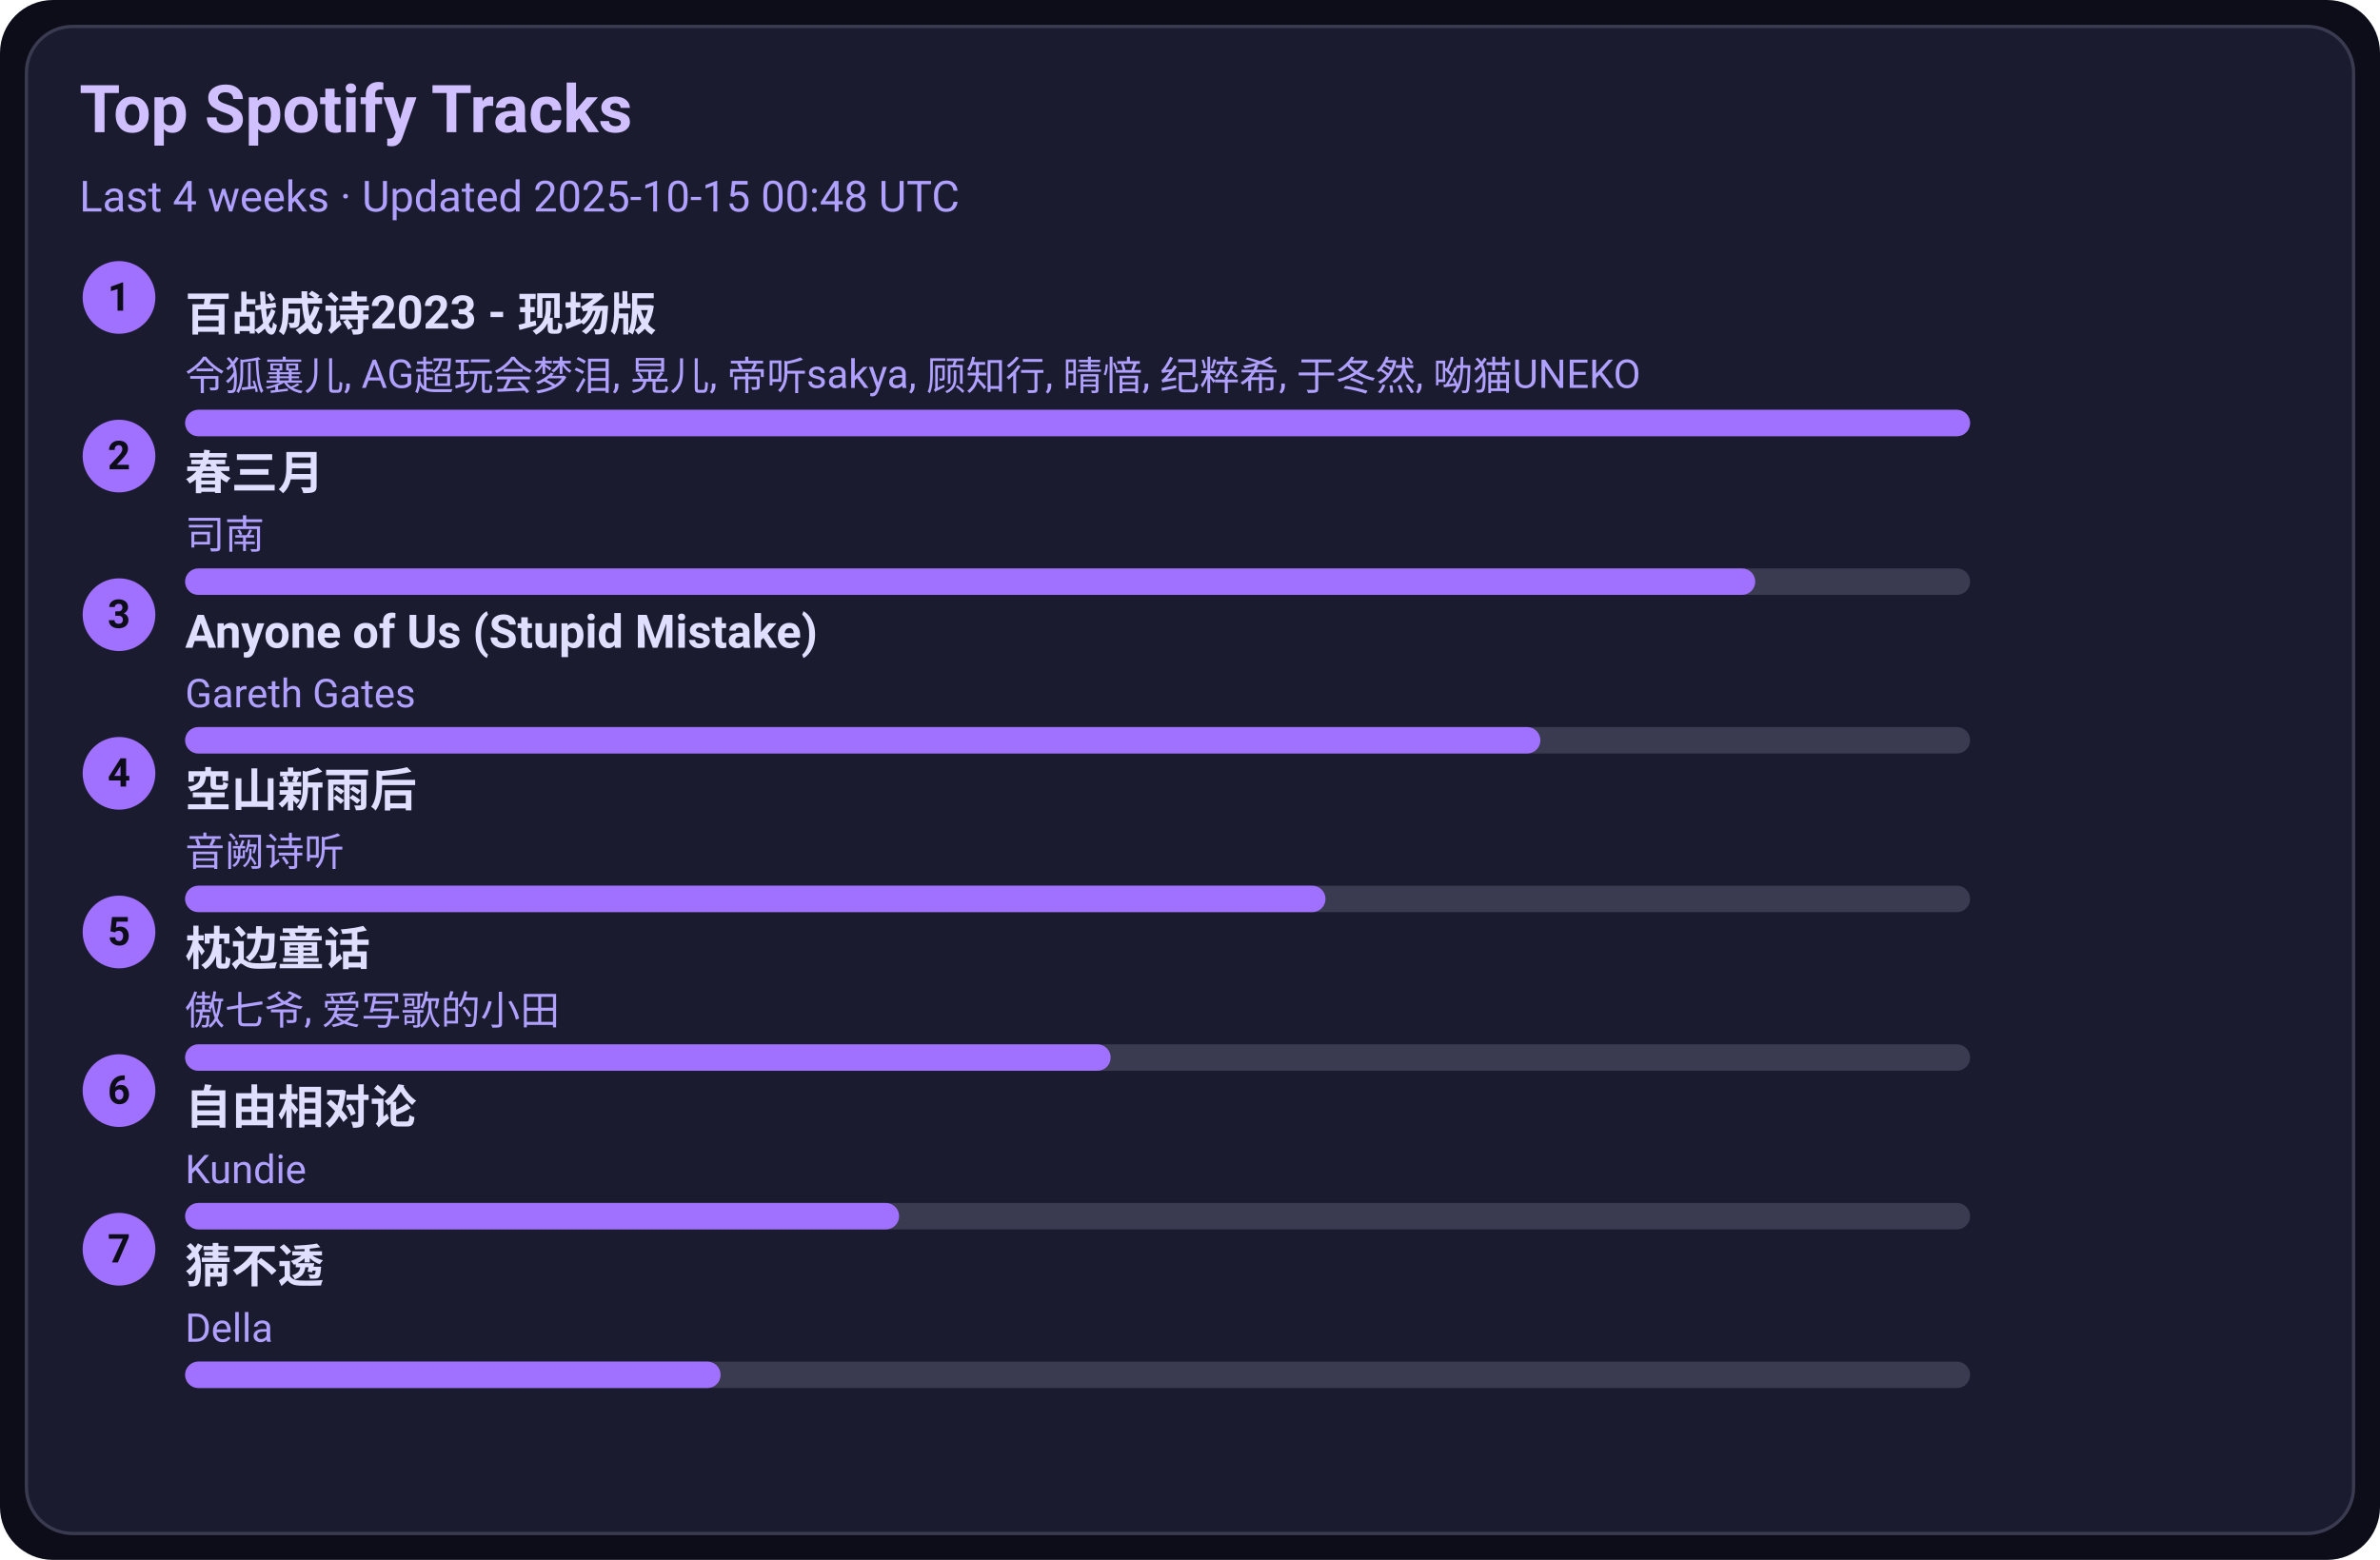
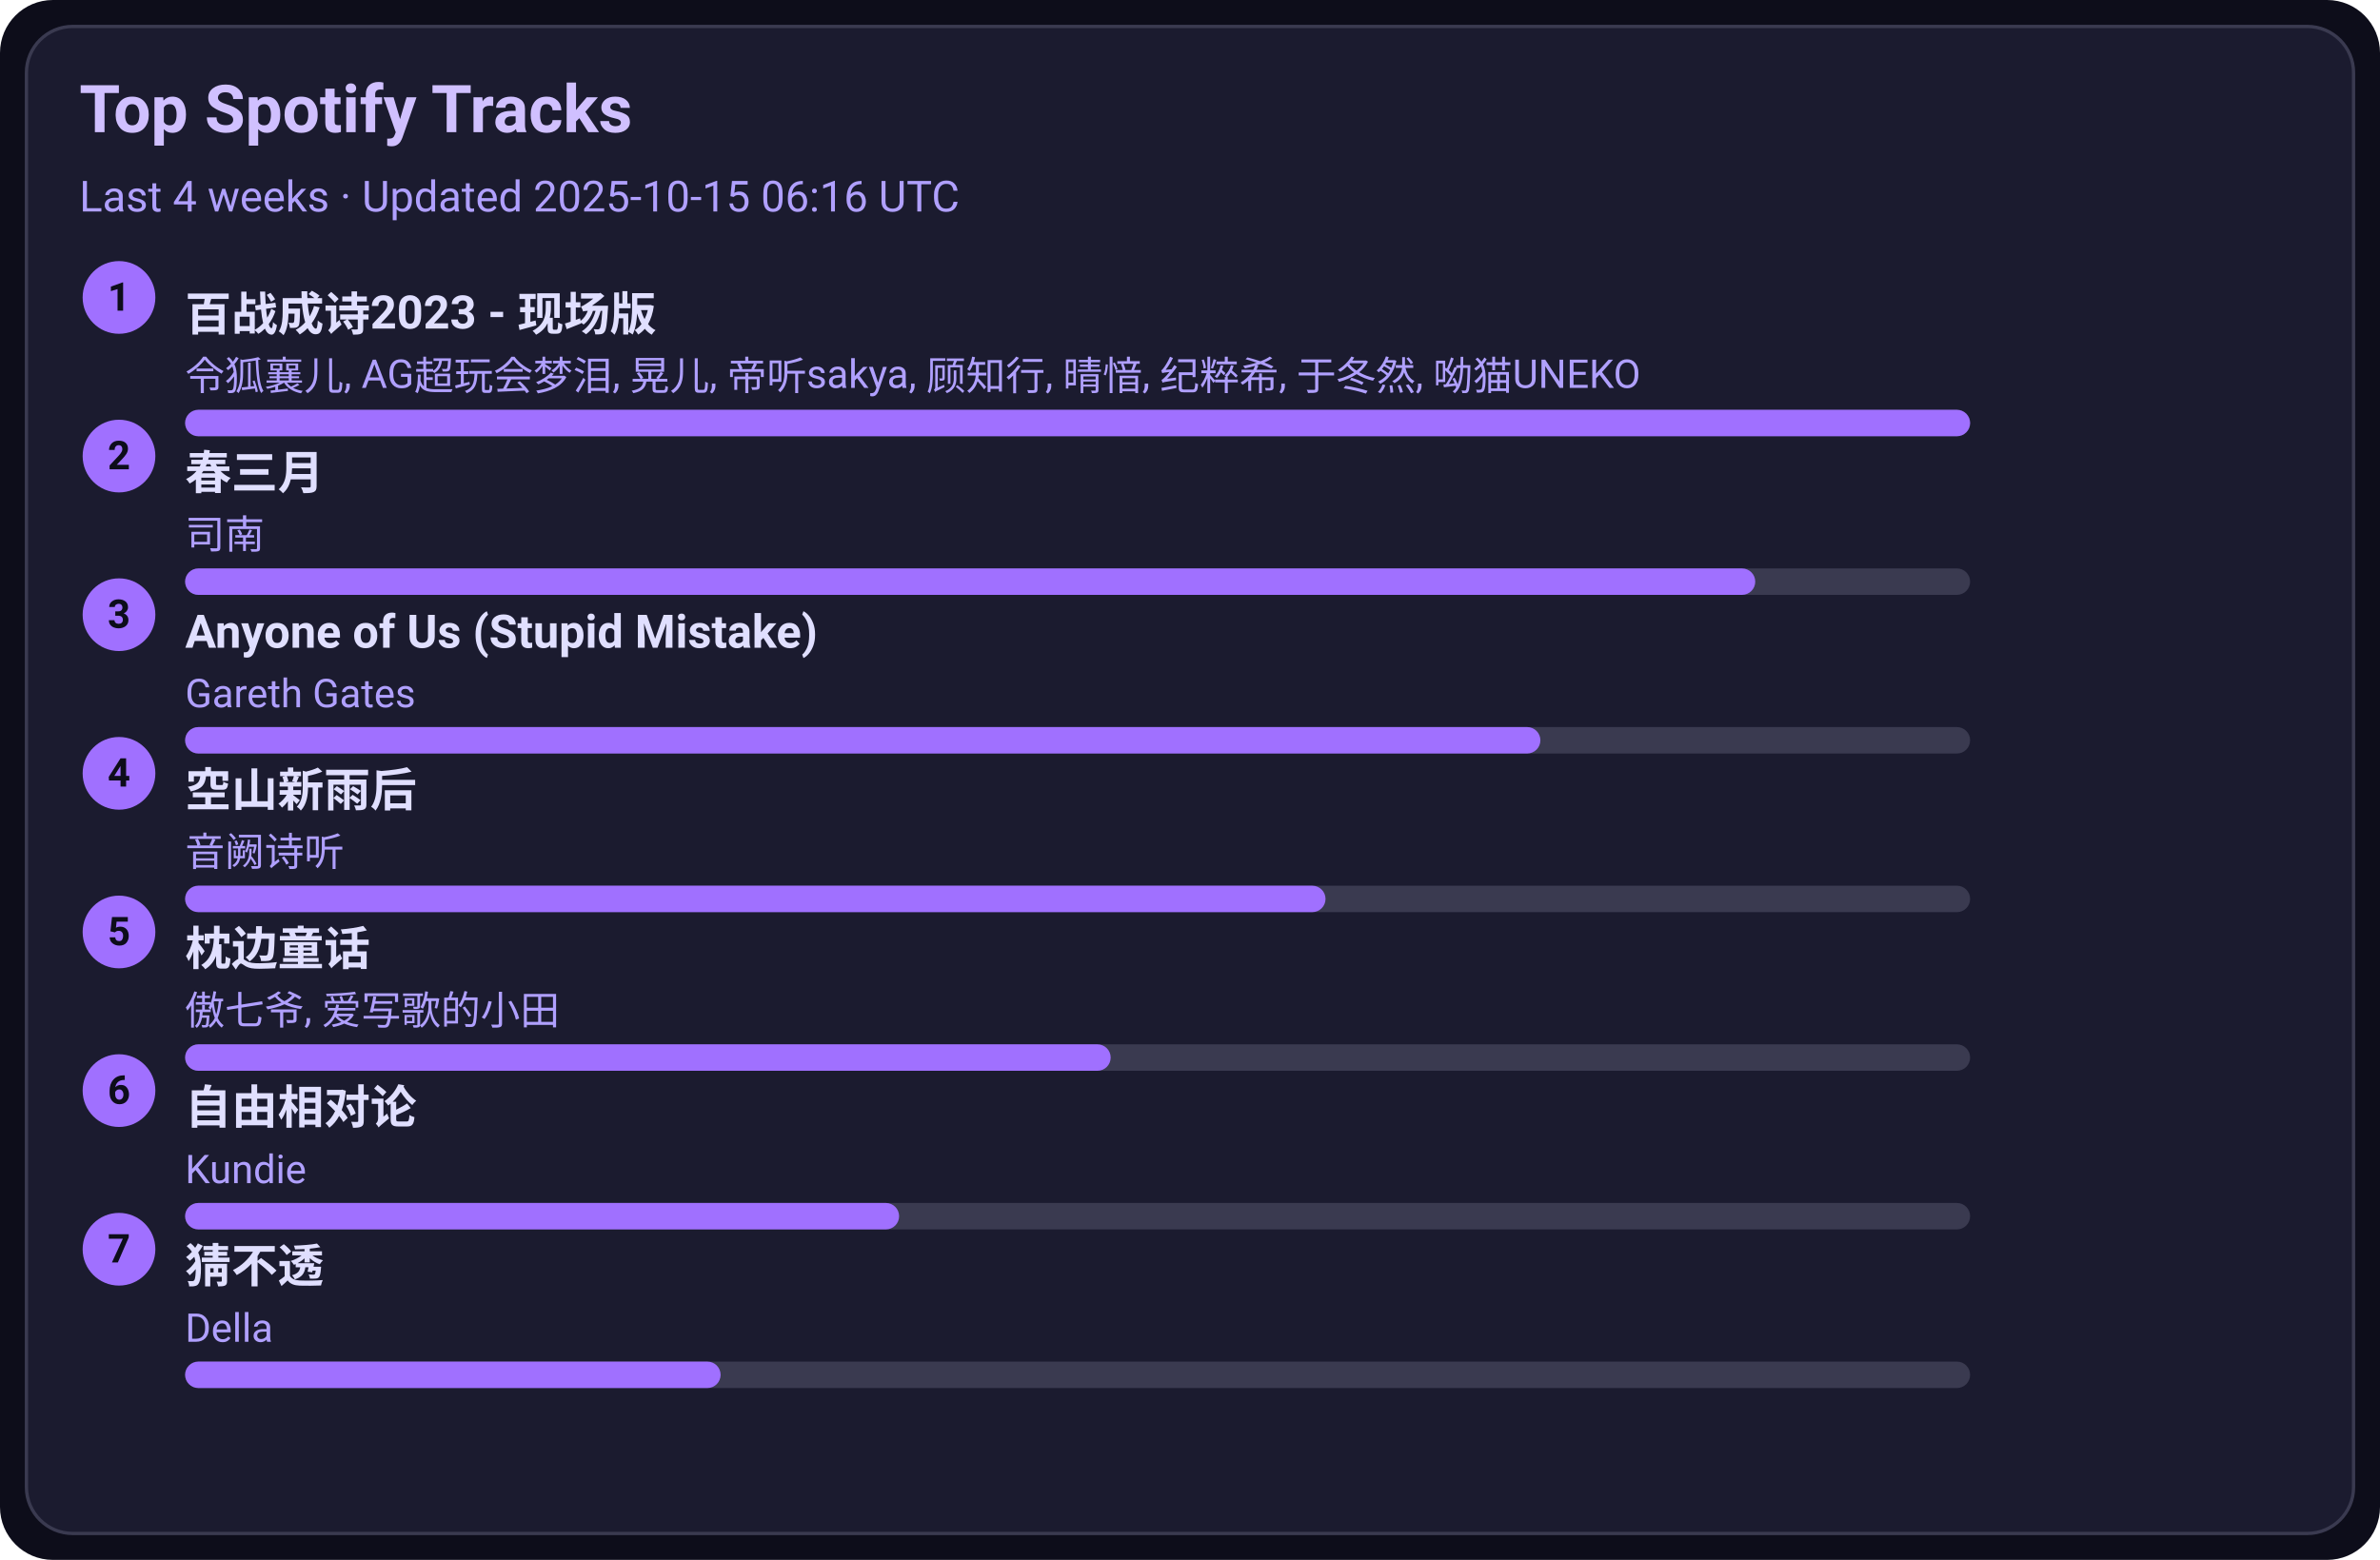
<svg xmlns="http://www.w3.org/2000/svg" width="720" height="472" viewBox="0 0 720 472">
  <style>text{font-family:-apple-system,BlinkMacSystemFont,Segoe UI,Roboto,Ubuntu,Helvetica Neue,Arial,Noto Sans,sans-serif}</style>
  <rect width="720" height="472" rx="16" fill="#0d0d1a" />
  <rect x="8" y="8" width="704" height="456" rx="14" fill="#1b1b2f" stroke="#3a3a50" />
  <text x="24" y="40" font-size="20" fill="#d0c0ff" font-weight="600">Top Spotify Tracks</text>
-   <text x="24" y="64" font-size="13" fill="#b0a0ff">Last 4 weeks · Updated 2025-10-15 00:48 UTC</text>
+   <text x="24" y="64" font-size="13" fill="#b0a0ff">Last 4 weeks · Updated 2025-10-15 06:16 UTC</text>
  <circle cx="36" cy="90" r="11" fill="#a070ff" />
  <text x="36" y="94" text-anchor="middle" font-size="12" fill="#0d0d1a" font-weight="700">1</text>
  <a href="https://open.spotify.com/track/2gttnS8fWnDwziLFt2TLEi" target="_blank" rel="noopener noreferrer">
    <text x="56" y="100" font-size="14" fill="#e0dfff" font-weight="600">百战成诗2023 - 现场版</text>
  </a>
  <text x="56" y="118" font-size="12" fill="#b0a0ff">令狐襄儿, AG超玩会梦泪, 晃儿, 帝听sakya, 顾知行, 晴愔, 纪粹希, 于冬然, 呦猫UNEKO</text>
  <rect x="56" y="124" width="540" height="8" rx="4" fill="#3a3a50" />
  <rect x="56" y="124" width="540" height="8" rx="4" fill="#a070ff" />
  <circle cx="36" cy="138" r="11" fill="#a070ff" />
  <text x="36" y="142" text-anchor="middle" font-size="12" fill="#0d0d1a" font-weight="700">2</text>
  <a href="https://open.spotify.com/track/5A9BOP4WTk2UayDlMb8w98" target="_blank" rel="noopener noreferrer">
    <text x="56" y="148" font-size="14" fill="#e0dfff" font-weight="600">春三月</text>
  </a>
  <text x="56" y="166" font-size="12" fill="#b0a0ff">司南</text>
  <rect x="56" y="172" width="540" height="8" rx="4" fill="#3a3a50" />
  <rect x="56" y="172" width="475" height="8" rx="4" fill="#a070ff" />
  <circle cx="36" cy="186" r="11" fill="#a070ff" />
  <text x="36" y="190" text-anchor="middle" font-size="12" fill="#0d0d1a" font-weight="700">3</text>
  <a href="https://open.spotify.com/track/7KZo8AI9F3Vnn3FXEYBL9f" target="_blank" rel="noopener noreferrer">
    <text x="56" y="196" font-size="14" fill="#e0dfff" font-weight="600">Anyone of Us (Stupid Mistake)</text>
  </a>
  <text x="56" y="214" font-size="12" fill="#b0a0ff">Gareth Gates</text>
  <rect x="56" y="220" width="540" height="8" rx="4" fill="#3a3a50" />
  <rect x="56" y="220" width="410" height="8" rx="4" fill="#a070ff" />
  <circle cx="36" cy="234" r="11" fill="#a070ff" />
  <text x="36" y="238" text-anchor="middle" font-size="12" fill="#0d0d1a" font-weight="700">4</text>
  <a href="https://open.spotify.com/track/7c1D58U8AIVOGlYzh5U6sk" target="_blank" rel="noopener noreferrer">
    <text x="56" y="244" font-size="14" fill="#e0dfff" font-weight="600">空山新雨后</text>
  </a>
  <text x="56" y="262" font-size="12" fill="#b0a0ff">音阙诗听</text>
  <rect x="56" y="268" width="540" height="8" rx="4" fill="#3a3a50" />
  <rect x="56" y="268" width="345" height="8" rx="4" fill="#a070ff" />
  <circle cx="36" cy="282" r="11" fill="#a070ff" />
  <text x="36" y="286" text-anchor="middle" font-size="12" fill="#0d0d1a" font-weight="700">5</text>
  <a href="https://open.spotify.com/track/3I8tlHNA9NM8dL0B23xGIY" target="_blank" rel="noopener noreferrer">
    <text x="56" y="292" font-size="14" fill="#e0dfff" font-weight="600">枕边童话</text>
  </a>
  <text x="56" y="310" font-size="12" fill="#b0a0ff">傲七爷, 爱写歌的小田</text>
  <rect x="56" y="316" width="540" height="8" rx="4" fill="#3a3a50" />
  <rect x="56" y="316" width="280" height="8" rx="4" fill="#a070ff" />
  <circle cx="36" cy="330" r="11" fill="#a070ff" />
  <text x="36" y="334" text-anchor="middle" font-size="12" fill="#0d0d1a" font-weight="700">6</text>
  <a href="https://open.spotify.com/track/1np2B0M4TkyE1xgpjG4dJn" target="_blank" rel="noopener noreferrer">
    <text x="56" y="340" font-size="14" fill="#e0dfff" font-weight="600">自由相对论</text>
  </a>
  <text x="56" y="358" font-size="12" fill="#b0a0ff">Kundie</text>
  <rect x="56" y="364" width="540" height="8" rx="4" fill="#3a3a50" />
  <rect x="56" y="364" width="216" height="8" rx="4" fill="#a070ff" />
  <circle cx="36" cy="378" r="11" fill="#a070ff" />
  <text x="36" y="382" text-anchor="middle" font-size="12" fill="#0d0d1a" font-weight="700">7</text>
  <a href="https://open.spotify.com/track/5FGzM47D9MUa0y7qb2D0Ix" target="_blank" rel="noopener noreferrer">
    <text x="56" y="388" font-size="14" fill="#e0dfff" font-weight="600">猜不透</text>
  </a>
  <text x="56" y="406" font-size="12" fill="#b0a0ff">Della</text>
  <rect x="56" y="412" width="540" height="8" rx="4" fill="#3a3a50" />
  <rect x="56" y="412" width="162" height="8" rx="4" fill="#a070ff" />
</svg>
